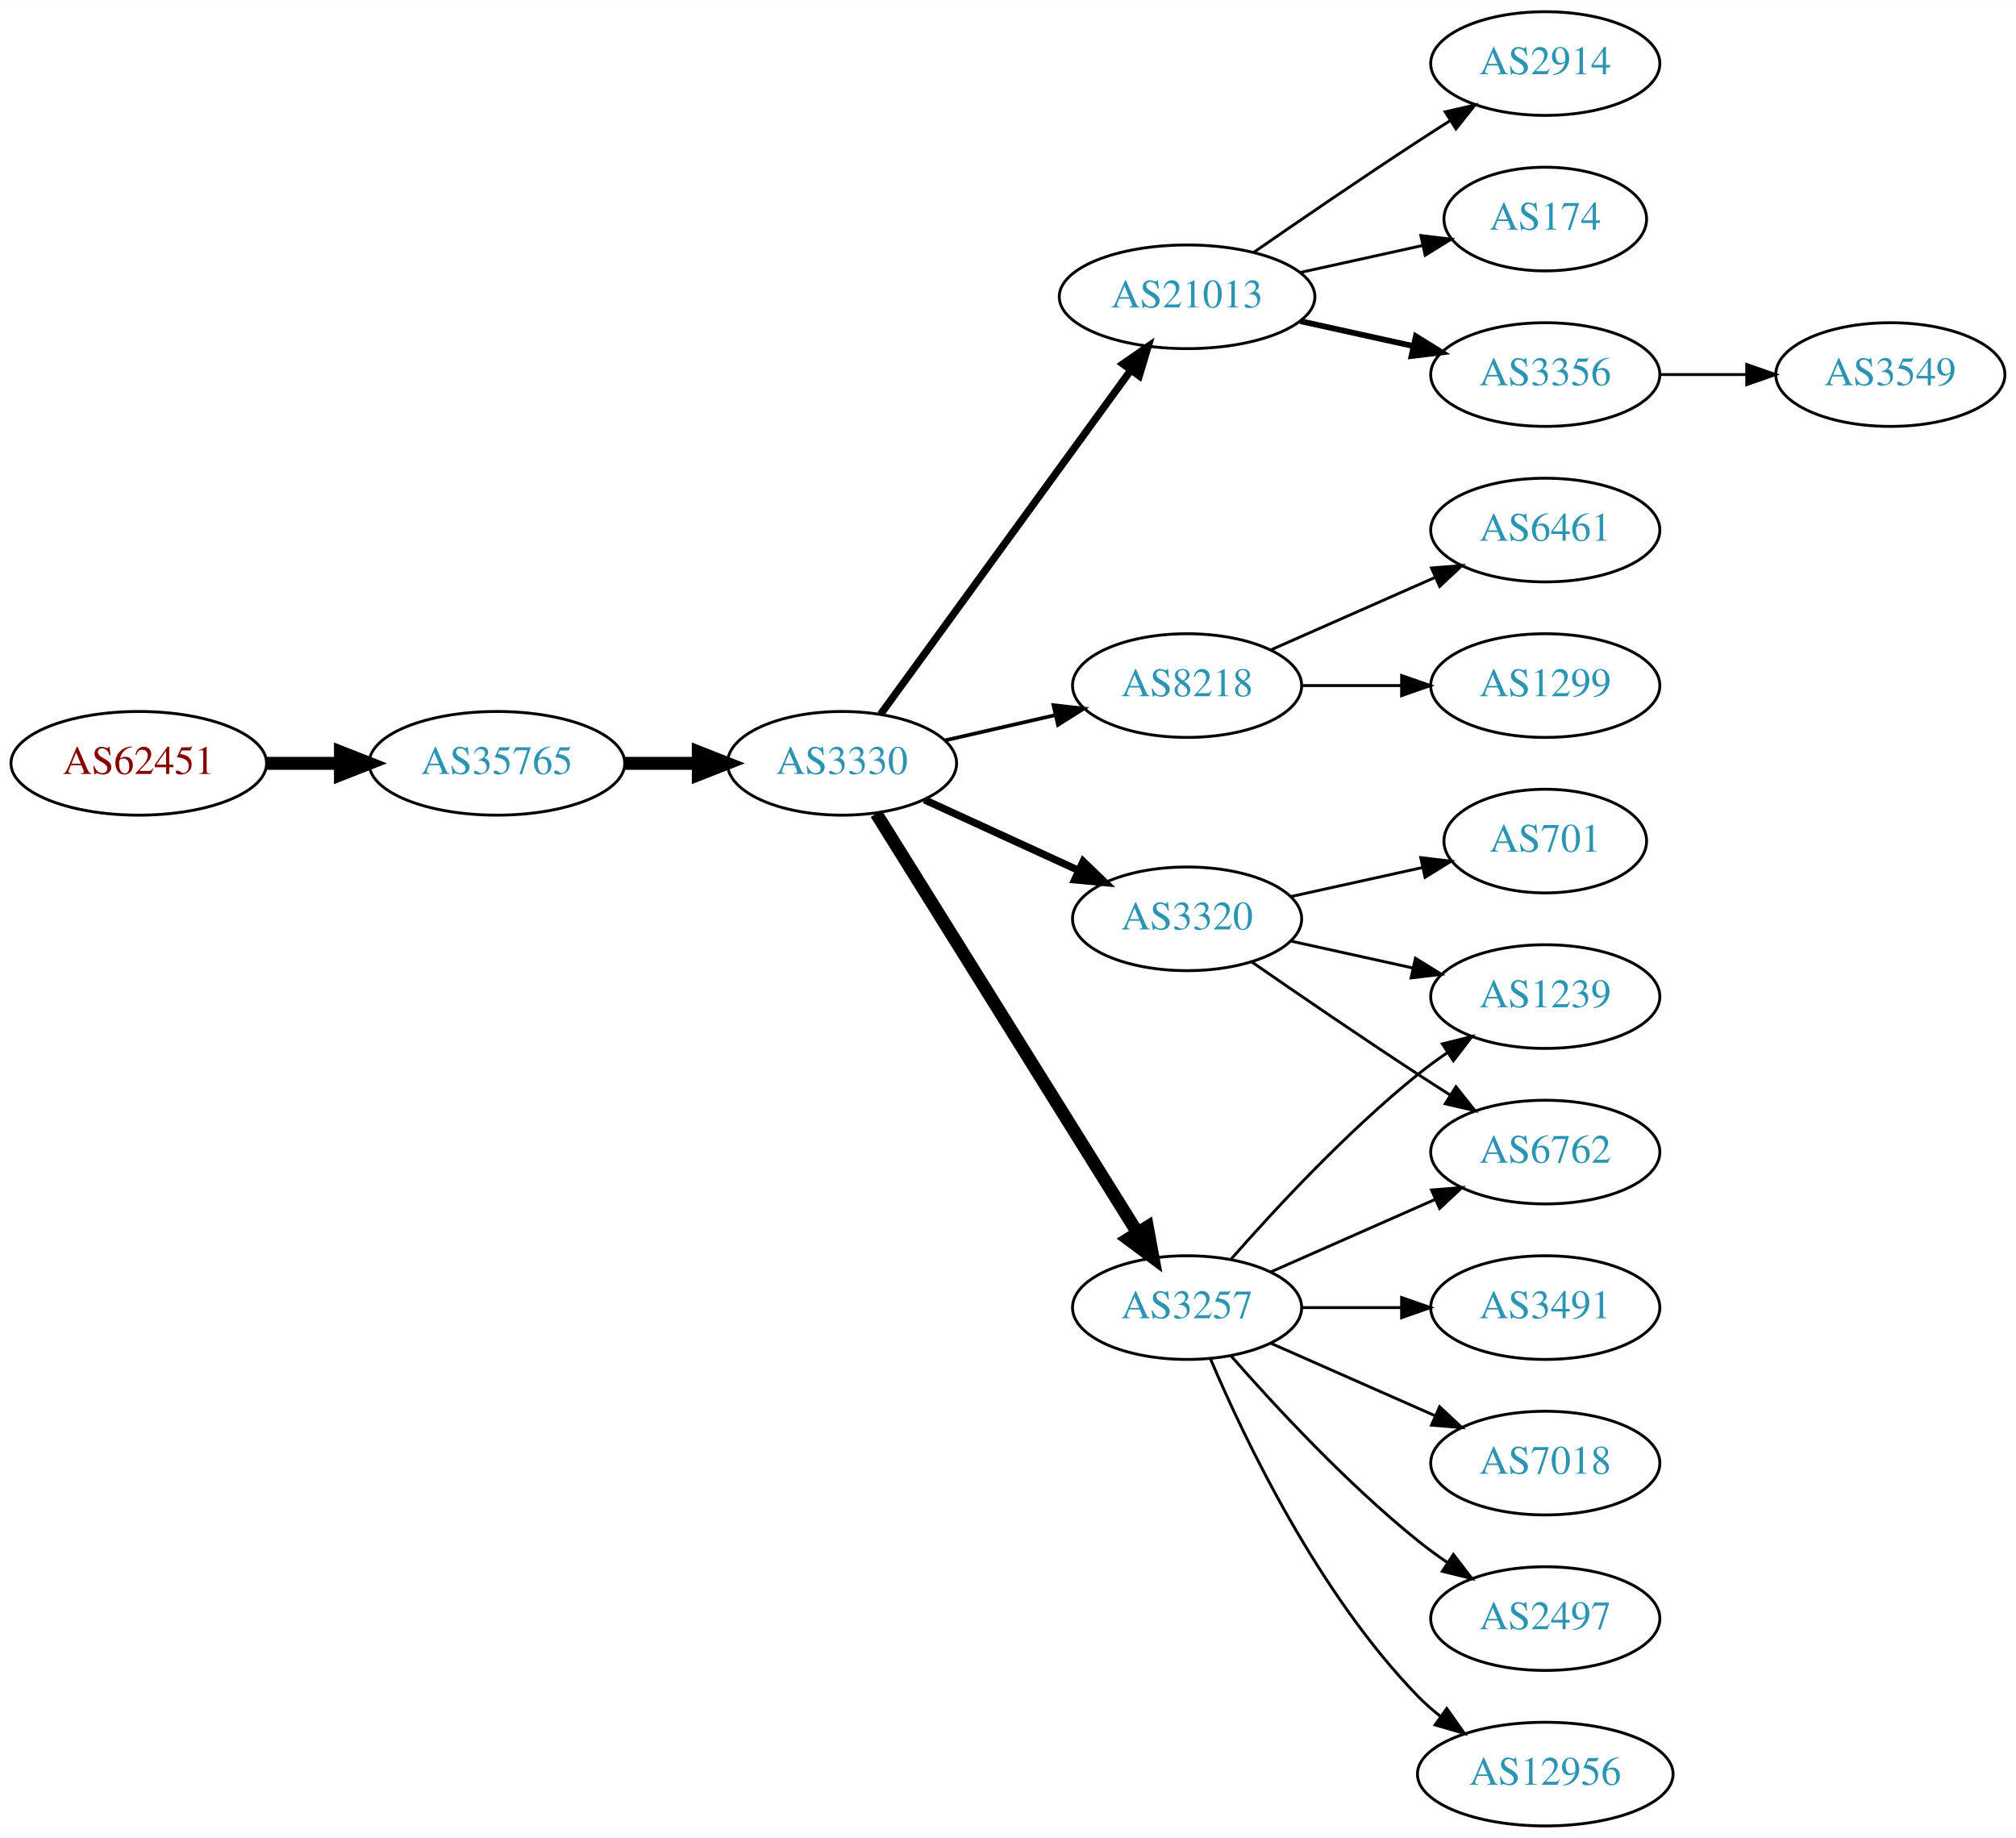
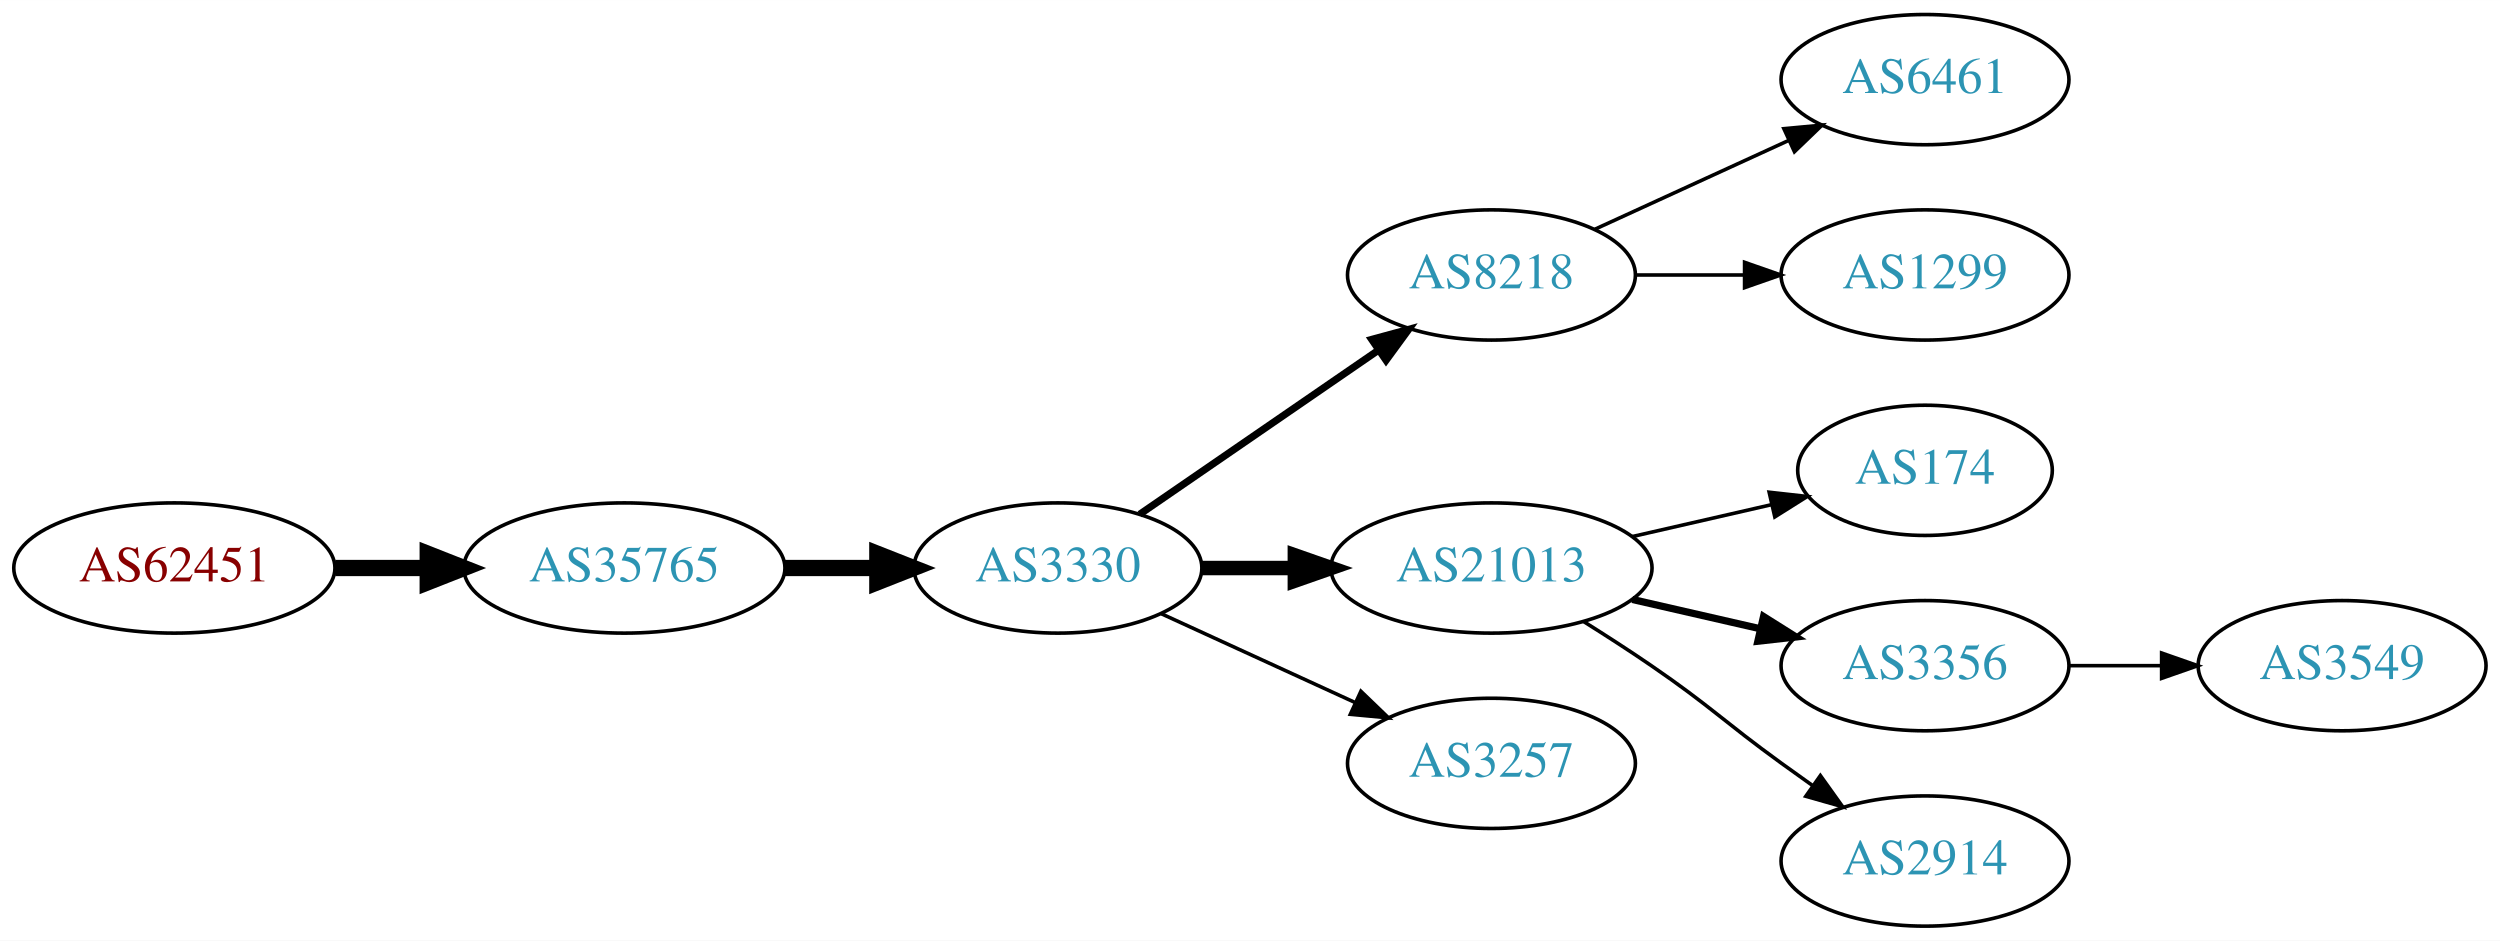
- <svg xmlns="http://www.w3.org/2000/svg" xmlns:xlink="http://www.w3.org/1999/xlink" width="700pt" height="638pt" viewBox="0.00 0.00 700.15 638.00">
-   <g id="graph0" class="graph" transform="scale(1 1) rotate(0) translate(4 634)">
-     <polygon fill="white" stroke="none" points="-4,4 -4,-634 696.155,-634 696.155,4 -4,4" />
+ <svg xmlns="http://www.w3.org/2000/svg" xmlns:xlink="http://www.w3.org/1999/xlink" width="691pt" height="260pt" viewBox="0.00 0.00 691.06 260.00">
+   <g id="graph0" class="graph" transform="scale(1 1) rotate(0) translate(4 256)">
+     <polygon fill="white" stroke="none" points="-4,4 -4,-256 687.055,-256 687.055,4 -4,4" />
    <g id="node1" class="node">
      <g id="a_node1">
        <a xlink:href="/asn/62451" xlink:title="AS62451 ~ Ing. Rudolf Geiger &amp; Co [AT]">
-           <ellipse fill="#ffffff" stroke="black" cx="44.196" cy="-369" rx="44.393" ry="18" />
-           <text text-anchor="middle" x="44.196" y="-365.3" font-family="Times,serif" font-size="14.00" fill="#880000">AS62451</text>
+           <ellipse fill="#ffffff" stroke="black" cx="44.196" cy="-99" rx="44.393" ry="18" />
+           <text text-anchor="middle" x="44.196" y="-95.3" font-family="Times,serif" font-size="14.00" fill="#880000">AS62451</text>
        </a>
      </g>
    </g>
    <g id="node2" class="node">
      <g id="a_node2">
        <a xlink:href="/asn/35765" xlink:title="AS35765 ~ Gemeindewerke Telfs Ges.m.b.H [AT]">
-           <ellipse fill="#ffffff" stroke="black" cx="168.588" cy="-369" rx="44.393" ry="18" />
-           <text text-anchor="middle" x="168.588" y="-365.3" font-family="Times,serif" font-size="14.00" fill="#2c94b3">AS35765</text>
+           <ellipse fill="#ffffff" stroke="black" cx="168.588" cy="-99" rx="44.393" ry="18" />
+           <text text-anchor="middle" x="168.588" y="-95.3" font-family="Times,serif" font-size="14.00" fill="#2c94b3">AS35765</text>
        </a>
      </g>
    </g>
    <g id="edge1" class="edge">
-       <path fill="none" stroke="black" stroke-width="4.5" d="M88.692,-369C96.898,-369 105.569,-369 114.041,-369" />
-       <polygon fill="black" stroke="black" stroke-width="4.5" points="114.233,-372.938 124.233,-369 114.233,-365.063 114.233,-372.938" />
+       <path fill="none" stroke="black" stroke-width="4.5" d="M88.692,-99C96.898,-99 105.569,-99 114.041,-99" />
+       <polygon fill="black" stroke="black" stroke-width="4.5" points="114.233,-102.938 124.233,-99 114.233,-95.063 114.233,-102.938" />
    </g>
    <g id="node3" class="node">
      <g id="a_node3">
        <a xlink:href="/asn/3330" xlink:title="AS3330 ~ Vienna, Austria [AT]">
-           <ellipse fill="#ffffff" stroke="black" cx="288.431" cy="-369" rx="39.794" ry="18" />
-           <text text-anchor="middle" x="288.431" y="-365.3" font-family="Times,serif" font-size="14.00" fill="#2c94b3">AS3330</text>
+           <ellipse fill="#ffffff" stroke="black" cx="288.431" cy="-99" rx="39.794" ry="18" />
+           <text text-anchor="middle" x="288.431" y="-95.3" font-family="Times,serif" font-size="14.00" fill="#2c94b3">AS3330</text>
        </a>
      </g>
    </g>
    <g id="edge2" class="edge">
-       <path fill="none" stroke="black" stroke-width="4.5" d="M212.799,-369C221.112,-369 229.875,-369 238.357,-369" />
-       <polygon fill="black" stroke="black" stroke-width="4.5" points="238.516,-372.938 248.516,-369 238.516,-365.063 238.516,-372.938" />
+       <path fill="none" stroke="black" stroke-width="4.5" d="M212.799,-99C221.112,-99 229.875,-99 238.357,-99" />
+       <polygon fill="black" stroke="black" stroke-width="4.5" points="238.516,-102.938 248.516,-99 238.516,-95.063 238.516,-102.938" />
    </g>
    <g id="node4" class="node">
      <g id="a_node4">
-         <a xlink:href="/asn/21013" xlink:title="AS21013 ~ Wels, AT [AT]">
-           <ellipse fill="#ffffff" stroke="black" cx="408.273" cy="-531" rx="44.393" ry="18" />
-           <text text-anchor="middle" x="408.273" y="-527.3" font-family="Times,serif" font-size="14.00" fill="#2c94b3">AS21013</text>
+         <a xlink:href="/asn/8218" xlink:title="AS8218 ~ legacy Neotelecoms [FR]">
+           <ellipse fill="#ffffff" stroke="black" cx="408.273" cy="-180" rx="39.794" ry="18" />
+           <text text-anchor="middle" x="408.273" y="-176.3" font-family="Times,serif" font-size="14.00" fill="#2c94b3">AS8218</text>
        </a>
      </g>
    </g>
    <g id="edge3" class="edge">
-       <path fill="none" stroke="black" stroke-width="2.571" d="M301.819,-386.031C322.541,-414.517 364.344,-471.985 388.632,-505.374" />
-       <polygon fill="black" stroke="black" stroke-width="2.571" points="385.983,-507.682 394.696,-513.71 391.644,-503.564 385.983,-507.682" />
+       <path fill="none" stroke="black" stroke-width="2" d="M311.045,-113.857C329.533,-126.565 356.347,-144.995 376.977,-159.175" />
+       <polygon fill="black" stroke="black" stroke-width="2" points="375.174,-162.183 385.397,-164.963 379.139,-156.414 375.174,-162.183" />
    </g>
    <g id="node5" class="node">
      <g id="a_node5">
-         <a xlink:href="/asn/8218" xlink:title="AS8218 ~ legacy Neotelecoms [FR]">
-           <ellipse fill="#ffffff" stroke="black" cx="408.273" cy="-396" rx="39.794" ry="18" />
-           <text text-anchor="middle" x="408.273" y="-392.3" font-family="Times,serif" font-size="14.00" fill="#2c94b3">AS8218</text>
+         <a xlink:href="/asn/21013" xlink:title="AS21013 ~ Wels, AT [AT]">
+           <ellipse fill="#ffffff" stroke="black" cx="408.273" cy="-99" rx="44.393" ry="18" />
+           <text text-anchor="middle" x="408.273" y="-95.3" font-family="Times,serif" font-size="14.00" fill="#2c94b3">AS21013</text>
        </a>
      </g>
    </g>
    <g id="edge4" class="edge">
-       <path fill="none" stroke="black" stroke-width="1.286" d="M324.15,-376.955C336.15,-379.704 349.771,-382.825 362.463,-385.733" />
-       <polygon fill="black" stroke="black" stroke-width="1.286" points="361.866,-389.187 372.395,-388.009 363.429,-382.364 361.866,-389.187" />
+       <path fill="none" stroke="black" stroke-width="4" d="M328.343,-99C336.446,-99 345.121,-99 353.648,-99" />
+       <polygon fill="black" stroke="black" stroke-width="4" points="353.925,-102.5 363.925,-99 353.925,-95.5 353.925,-102.5" />
    </g>
    <g id="node6" class="node">
      <g id="a_node6">
        <a xlink:href="/asn/3257" xlink:title="AS3257 ~ GTT [DE]">
-           <ellipse fill="#ffffff" stroke="black" cx="408.273" cy="-180" rx="39.794" ry="18" />
-           <text text-anchor="middle" x="408.273" y="-176.3" font-family="Times,serif" font-size="14.00" fill="#2c94b3">AS3257</text>
+           <ellipse fill="#ffffff" stroke="black" cx="408.273" cy="-45" rx="39.794" ry="18" />
+           <text text-anchor="middle" x="408.273" y="-41.3" font-family="Times,serif" font-size="14.00" fill="#2c94b3">AS3257</text>
        </a>
      </g>
    </g>
    <g id="edge5" class="edge">
-       <path fill="none" stroke="black" stroke-width="4.5" d="M300.306,-351.558C321.089,-318.225 366.55,-245.314 390.978,-206.134" />
-       <polygon fill="black" stroke="black" stroke-width="4.5" points="394.475,-207.969 396.425,-197.4 387.792,-203.802 394.475,-207.969" />
+       <path fill="none" stroke="black" d="M317.06,-86.339C333.017,-79.027 353.287,-69.739 370.57,-61.819" />
+       <polygon fill="black" stroke="black" points="372.185,-64.929 379.818,-57.581 369.269,-58.565 372.185,-64.929" />
    </g>
    <g id="node7" class="node">
      <g id="a_node7">
-         <a xlink:href="/asn/3320" xlink:title="AS3320 ~ DTAG [DE]">
-           <ellipse fill="#ffffff" stroke="black" cx="408.273" cy="-315" rx="39.794" ry="18" />
-           <text text-anchor="middle" x="408.273" y="-311.3" font-family="Times,serif" font-size="14.00" fill="#2c94b3">AS3320</text>
+         <a xlink:href="/asn/6461" xlink:title="AS6461 ~ Zayo Bandwidth [US]">
+           <ellipse fill="#ffffff" stroke="black" cx="528.116" cy="-234" rx="39.794" ry="18" />
+           <text text-anchor="middle" x="528.116" y="-230.3" font-family="Times,serif" font-size="14.00" fill="#2c94b3">AS6461</text>
        </a>
      </g>
    </g>
    <g id="edge6" class="edge">
-       <path fill="none" stroke="black" stroke-width="2.571" d="M317.06,-356.339C333.017,-349.027 353.287,-339.739 370.57,-331.819" />
-       <polygon fill="black" stroke="black" stroke-width="2.571" points="372.185,-334.929 379.818,-327.581 369.269,-328.565 372.185,-334.929" />
+       <path fill="none" stroke="black" d="M436.902,-192.661C452.859,-199.973 473.13,-209.261 490.412,-217.181" />
+       <polygon fill="black" stroke="black" points="489.111,-220.435 499.66,-221.419 492.027,-214.071 489.111,-220.435" />
    </g>
    <g id="node8" class="node">
      <g id="a_node8">
-         <a xlink:href="/asn/2914" xlink:title="AS2914 ~ NTT America, Inc. [US]">
-           <ellipse fill="#ffffff" stroke="black" cx="532.666" cy="-612" rx="39.794" ry="18" />
-           <text text-anchor="middle" x="532.666" y="-608.3" font-family="Times,serif" font-size="14.00" fill="#2c94b3">AS2914</text>
+         <a xlink:href="/asn/1299" xlink:title="AS1299 ~ Telia Carrier [EU]">
+           <ellipse fill="#ffffff" stroke="black" cx="528.116" cy="-180" rx="39.794" ry="18" />
+           <text text-anchor="middle" x="528.116" y="-176.3" font-family="Times,serif" font-size="14.00" fill="#2c94b3">AS1299</text>
        </a>
      </g>
    </g>
    <g id="edge7" class="edge">
-       <path fill="none" stroke="black" d="M431.304,-546.367C447.106,-557.305 468.963,-572.261 488.469,-585 492.051,-587.339 495.822,-589.759 499.582,-592.144" />
-       <polygon fill="black" stroke="black" points="497.916,-595.231 508.243,-597.596 501.644,-589.307 497.916,-595.231" />
+       <path fill="none" stroke="black" d="M448.186,-180C457.739,-180 468.089,-180 478.052,-180" />
+       <polygon fill="black" stroke="black" points="478.244,-183.5 488.244,-180 478.244,-176.5 478.244,-183.5" />
    </g>
    <g id="node9" class="node">
      <g id="a_node9">
        <a xlink:href="/asn/174" xlink:title="AS174 ~ Cogent Communications [US]">
-           <ellipse fill="#ffffff" stroke="black" cx="532.666" cy="-558" rx="35.194" ry="18" />
-           <text text-anchor="middle" x="532.666" y="-554.3" font-family="Times,serif" font-size="14.00" fill="#2c94b3">AS174</text>
+           <ellipse fill="#ffffff" stroke="black" cx="528.116" cy="-126" rx="35.194" ry="18" />
+           <text text-anchor="middle" x="528.116" y="-122.3" font-family="Times,serif" font-size="14.00" fill="#2c94b3">AS174</text>
        </a>
      </g>
    </g>
    <g id="edge8" class="edge">
-       <path fill="none" stroke="black" d="M447.663,-539.469C461.071,-542.427 476.183,-545.76 489.855,-548.776" />
-       <polygon fill="black" stroke="black" points="489.458,-552.273 499.977,-551.01 490.966,-545.437 489.458,-552.273" />
+       <path fill="none" stroke="black" d="M447.208,-107.692C459.525,-110.514 473.25,-113.658 485.801,-116.534" />
+       <polygon fill="black" stroke="black" points="485.036,-119.949 495.565,-118.771 486.6,-113.126 485.036,-119.949" />
    </g>
    <g id="node10" class="node">
      <g id="a_node10">
        <a xlink:href="/asn/3356" xlink:title="AS3356 ~ Level 3 Parent, LLC [US]">
-           <ellipse fill="#ffffff" stroke="black" cx="532.666" cy="-504" rx="39.794" ry="18" />
-           <text text-anchor="middle" x="532.666" y="-500.3" font-family="Times,serif" font-size="14.00" fill="#2c94b3">AS3356</text>
+           <ellipse fill="#ffffff" stroke="black" cx="528.116" cy="-72" rx="39.794" ry="18" />
+           <text text-anchor="middle" x="528.116" y="-68.3" font-family="Times,serif" font-size="14.00" fill="#2c94b3">AS3356</text>
        </a>
      </g>
    </g>
    <g id="edge9" class="edge">
-       <path fill="none" stroke="black" stroke-width="2" d="M447.663,-522.531C460.054,-519.798 473.901,-516.743 486.722,-513.915" />
-       <polygon fill="black" stroke="black" stroke-width="2" points="487.725,-517.278 496.736,-511.705 486.217,-510.442 487.725,-517.278" />
+       <path fill="none" stroke="black" stroke-width="2" d="M447.208,-90.308C458.449,-87.733 470.861,-84.889 482.485,-82.226" />
+       <polygon fill="black" stroke="black" stroke-width="2" points="483.481,-85.588 492.446,-79.944 481.917,-78.765 483.481,-85.588" />
    </g>
    <g id="node11" class="node">
      <g id="a_node11">
-         <a xlink:href="/asn/6461" xlink:title="AS6461 ~ Zayo Bandwidth [US]">
-           <ellipse fill="#ffffff" stroke="black" cx="532.666" cy="-450" rx="39.794" ry="18" />
-           <text text-anchor="middle" x="532.666" y="-446.3" font-family="Times,serif" font-size="14.00" fill="#2c94b3">AS6461</text>
+         <a xlink:href="/asn/2914" xlink:title="AS2914 ~ NTT America, Inc. [US]">
+           <ellipse fill="#ffffff" stroke="black" cx="528.116" cy="-18" rx="39.794" ry="18" />
+           <text text-anchor="middle" x="528.116" y="-14.3" font-family="Times,serif" font-size="14.00" fill="#2c94b3">AS2914</text>
        </a>
      </g>
    </g>
    <g id="edge10" class="edge">
-       <path fill="none" stroke="black" d="M437.353,-408.389C454.3,-415.866 476.098,-425.483 494.467,-433.588" />
-       <polygon fill="black" stroke="black" points="493.155,-436.834 503.717,-437.669 495.981,-430.43 493.155,-436.834" />
+       <path fill="none" stroke="black" d="M433.724,-84.22C439.907,-80.345 446.489,-76.101 452.469,-72 468.964,-60.69 472.27,-56.729 488.469,-45 491.272,-42.971 494.204,-40.875 497.145,-38.791" />
+       <polygon fill="black" stroke="black" points="499.196,-41.627 505.359,-33.009 495.167,-35.903 499.196,-41.627" />
    </g>
    <g id="node12" class="node">
      <g id="a_node12">
-         <a xlink:href="/asn/1299" xlink:title="AS1299 ~ Telia Carrier [EU]">
-           <ellipse fill="#ffffff" stroke="black" cx="532.666" cy="-396" rx="39.794" ry="18" />
-           <text text-anchor="middle" x="532.666" y="-392.3" font-family="Times,serif" font-size="14.00" fill="#2c94b3">AS1299</text>
+         <a xlink:href="/asn/3549" xlink:title="AS3549 ~ Level 3 Parent, LLC [US]">
+           <ellipse fill="#ffffff" stroke="black" cx="643.409" cy="-72" rx="39.794" ry="18" />
+           <text text-anchor="middle" x="643.409" y="-68.3" font-family="Times,serif" font-size="14.00" fill="#2c94b3">AS3549</text>
        </a>
      </g>
    </g>
    <g id="edge11" class="edge">
-       <path fill="none" stroke="black" d="M447.999,-396C458.937,-396 470.988,-396 482.454,-396" />
-       <polygon fill="black" stroke="black" points="482.772,-399.5 492.772,-396 482.772,-392.5 482.772,-399.5" />
-     </g>
-     <g id="node13" class="node">
-       <g id="a_node13">
-         <a xlink:href="/asn/1239" xlink:title="AS1239 ~ Sprint [US]">
-           <ellipse fill="#ffffff" stroke="black" cx="532.666" cy="-288" rx="39.794" ry="18" />
-           <text text-anchor="middle" x="532.666" y="-284.3" font-family="Times,serif" font-size="14.00" fill="#2c94b3">AS1239</text>
-         </a>
-       </g>
-     </g>
-     <g id="edge12" class="edge">
-       <path fill="none" stroke="black" d="M423.425,-196.663C438.527,-213.894 463.648,-241.024 488.469,-261 491.725,-263.62 495.25,-266.192 498.835,-268.646" />
-       <polygon fill="black" stroke="black" points="496.922,-271.577 507.207,-274.121 500.753,-265.719 496.922,-271.577" />
-     </g>
-     <g id="node14" class="node">
-       <g id="a_node14">
-         <a xlink:href="/asn/3491" xlink:title="AS3491 ~ PCCW Global, Inc. [US]">
-           <ellipse fill="#ffffff" stroke="black" cx="532.666" cy="-180" rx="39.794" ry="18" />
-           <text text-anchor="middle" x="532.666" y="-176.3" font-family="Times,serif" font-size="14.00" fill="#2c94b3">AS3491</text>
-         </a>
-       </g>
-     </g>
-     <g id="edge13" class="edge">
-       <path fill="none" stroke="black" d="M447.999,-180C458.937,-180 470.988,-180 482.454,-180" />
-       <polygon fill="black" stroke="black" points="482.772,-183.5 492.772,-180 482.772,-176.5 482.772,-183.5" />
-     </g>
-     <g id="node15" class="node">
-       <g id="a_node15">
-         <a xlink:href="/asn/6762" xlink:title="AS6762 ~ TELECOM ITALIA SPARKLE S.p.A. [IT]">
-           <ellipse fill="#ffffff" stroke="black" cx="532.666" cy="-234" rx="39.794" ry="18" />
-           <text text-anchor="middle" x="532.666" y="-230.3" font-family="Times,serif" font-size="14.00" fill="#2c94b3">AS6762</text>
-         </a>
-       </g>
-     </g>
-     <g id="edge14" class="edge">
-       <path fill="none" stroke="black" d="M437.353,-192.389C454.3,-199.866 476.098,-209.483 494.467,-217.588" />
-       <polygon fill="black" stroke="black" points="493.155,-220.834 503.717,-221.669 495.981,-214.43 493.155,-220.834" />
-     </g>
-     <g id="node16" class="node">
-       <g id="a_node16">
-         <a xlink:href="/asn/7018" xlink:title="AS7018 ~ AT&amp;T Services, Inc. [US]">
-           <ellipse fill="#ffffff" stroke="black" cx="532.666" cy="-126" rx="39.794" ry="18" />
-           <text text-anchor="middle" x="532.666" y="-122.3" font-family="Times,serif" font-size="14.00" fill="#2c94b3">AS7018</text>
-         </a>
-       </g>
-     </g>
-     <g id="edge15" class="edge">
-       <path fill="none" stroke="black" d="M437.353,-167.611C454.3,-160.134 476.098,-150.517 494.467,-142.412" />
-       <polygon fill="black" stroke="black" points="495.981,-145.57 503.717,-138.331 493.155,-139.166 495.981,-145.57" />
-     </g>
-     <g id="node17" class="node">
-       <g id="a_node17">
-         <a xlink:href="/asn/2497" xlink:title="AS2497 ~ Internet Initiative Japan Inc. [JP]">
-           <ellipse fill="#ffffff" stroke="black" cx="532.666" cy="-72" rx="39.794" ry="18" />
-           <text text-anchor="middle" x="532.666" y="-68.3" font-family="Times,serif" font-size="14.00" fill="#2c94b3">AS2497</text>
-         </a>
-       </g>
-     </g>
-     <g id="edge16" class="edge">
-       <path fill="none" stroke="black" d="M423.425,-163.337C438.527,-146.106 463.648,-118.976 488.469,-99 491.725,-96.38 495.25,-93.808 498.835,-91.354" />
-       <polygon fill="black" stroke="black" points="500.753,-94.281 507.207,-85.879 496.922,-88.423 500.753,-94.281" />
-     </g>
-     <g id="node18" class="node">
-       <g id="a_node18">
-         <a xlink:href="/asn/12956" xlink:title="AS12956 ~ TELXIUS [ES]">
-           <ellipse fill="#ffffff" stroke="black" cx="532.666" cy="-18" rx="44.393" ry="18" />
-           <text text-anchor="middle" x="532.666" y="-14.3" font-family="Times,serif" font-size="14.00" fill="#2c94b3">AS12956</text>
-         </a>
-       </g>
-     </g>
-     <g id="edge17" class="edge">
-       <path fill="none" stroke="black" d="M416.464,-162.025C428.231,-134.318 453.805,-80.652 488.469,-45 490.885,-42.515 493.574,-40.158 496.395,-37.949" />
-       <polygon fill="black" stroke="black" points="498.46,-40.775 504.579,-32.127 494.402,-35.071 498.46,-40.775" />
-     </g>
-     <g id="edge18" class="edge">
-       <path fill="none" stroke="black" d="M444.346,-307.263C457.533,-304.354 472.713,-301.005 486.679,-297.924" />
-       <polygon fill="black" stroke="black" points="487.577,-301.31 496.588,-295.738 486.068,-294.475 487.577,-301.31" />
-     </g>
-     <g id="edge20" class="edge">
-       <path fill="none" stroke="black" d="M430.63,-300.099C446.481,-289.123 468.684,-273.921 488.469,-261 492.051,-258.661 495.822,-256.241 499.582,-253.856" />
-       <polygon fill="black" stroke="black" points="501.644,-256.693 508.243,-248.404 497.916,-250.769 501.644,-256.693" />
-     </g>
-     <g id="node19" class="node">
-       <g id="a_node19">
-         <a xlink:href="/asn/701" xlink:title="AS701 ~ UUNET [US]">
-           <ellipse fill="#ffffff" stroke="black" cx="532.666" cy="-342" rx="35.194" ry="18" />
-           <text text-anchor="middle" x="532.666" y="-338.3" font-family="Times,serif" font-size="14.00" fill="#2c94b3">AS701</text>
-         </a>
-       </g>
-     </g>
-     <g id="edge19" class="edge">
-       <path fill="none" stroke="black" d="M444.346,-322.737C458.58,-325.877 475.134,-329.529 489.979,-332.804" />
-       <polygon fill="black" stroke="black" points="489.413,-336.263 499.933,-335 490.921,-329.428 489.413,-336.263" />
-     </g>
-     <g id="node20" class="node">
-       <g id="a_node20">
-         <a xlink:href="/asn/3549" xlink:title="AS3549 ~ Level 3 Parent, LLC [US]">
-           <ellipse fill="#ffffff" stroke="black" cx="652.508" cy="-504" rx="39.794" ry="18" />
-           <text text-anchor="middle" x="652.508" y="-500.3" font-family="Times,serif" font-size="14.00" fill="#2c94b3">AS3549</text>
-         </a>
-       </g>
-     </g>
-     <g id="edge21" class="edge">
-       <path fill="none" stroke="black" d="M572.578,-504C582.131,-504 592.481,-504 602.444,-504" />
-       <polygon fill="black" stroke="black" points="602.636,-507.5 612.636,-504 602.636,-500.5 602.636,-507.5" />
+       <path fill="none" stroke="black" d="M567.788,-72C575.991,-72 584.755,-72 593.287,-72" />
+       <polygon fill="black" stroke="black" points="593.526,-75.5 603.526,-72 593.526,-68.5 593.526,-75.5" />
    </g>
  </g>
</svg>
